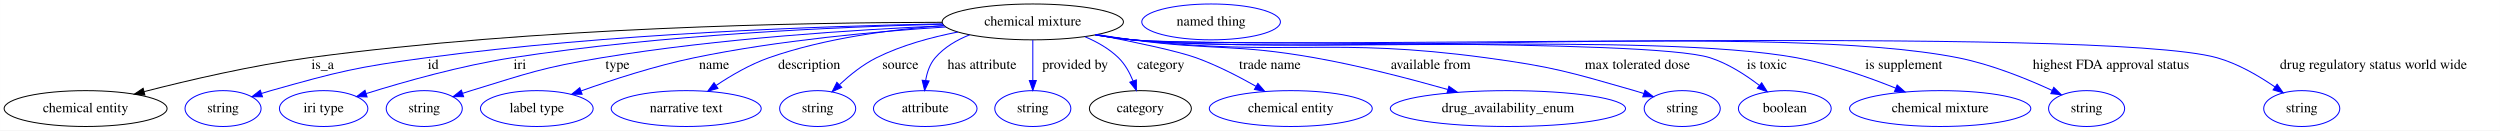
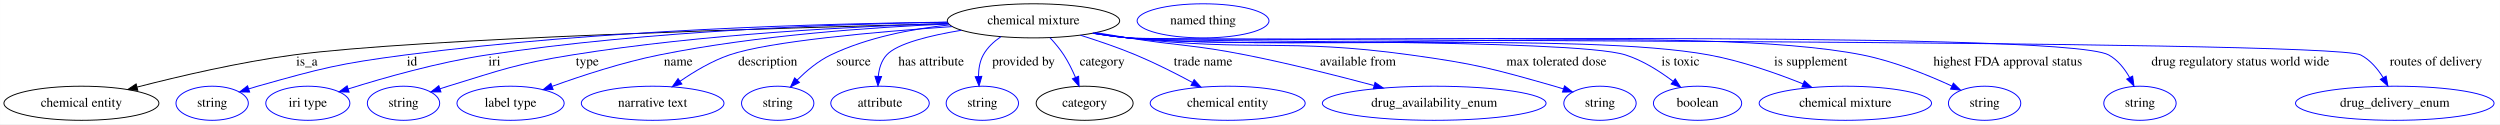
- <svg xmlns="http://www.w3.org/2000/svg" width="2510pt" height="131pt" viewBox="0.00 0.00 2509.89 131.00">
+ <svg xmlns="http://www.w3.org/2000/svg" width="2639pt" height="131pt" viewBox="0.00 0.00 2638.89 131.00">
  <g id="graph0" class="graph" transform="scale(1 1) rotate(0) translate(4 127)">
-     <polygon fill="white" stroke="transparent" points="-4,4 -4,-127 2505.89,-127 2505.89,4 -4,4" />
+     <polygon fill="white" stroke="transparent" points="-4,4 -4,-127 2634.89,-127 2634.89,4 -4,4" />
    <g id="node1" class="node">
-       <ellipse fill="none" stroke="black" cx="1032.89" cy="-105" rx="90.98" ry="18" />
-       <text text-anchor="middle" x="1032.89" y="-101.3" font-family="Times,serif" font-size="14.00">chemical mixture</text>
+       <ellipse fill="none" stroke="black" cx="1086.89" cy="-105" rx="90.98" ry="18" />
+       <text text-anchor="middle" x="1086.89" y="-101.3" font-family="Times,serif" font-size="14.00">chemical mixture</text>
    </g>
    <g id="node2" class="node">
      <ellipse fill="none" stroke="black" cx="81.89" cy="-18" rx="81.79" ry="18" />
      <text text-anchor="middle" x="81.89" y="-14.3" font-family="Times,serif" font-size="14.00">chemical entity</text>
    </g>
    <g id="edge1" class="edge">
-       <path fill="none" stroke="black" d="M941.77,-104.61C803.62,-104.41 533.19,-99.61 305.89,-69 249.17,-61.36 185.58,-46.55 140.69,-35.03" />
-       <polygon fill="black" stroke="black" points="141.39,-31.59 130.84,-32.47 139.64,-38.37 141.39,-31.59" />
+       <path fill="none" stroke="black" d="M997,-101.95C821.06,-97.61 436.99,-86.43 305.89,-69 249.16,-61.46 185.57,-46.64 140.68,-35.08" />
+       <polygon fill="black" stroke="black" points="141.39,-31.65 130.83,-32.52 139.63,-38.42 141.39,-31.65" />
      <text text-anchor="middle" x="319.89" y="-57.8" font-family="Times,serif" font-size="14.00">is_a</text>
    </g>
    <g id="node3" class="node">
      <ellipse fill="none" stroke="blue" cx="219.89" cy="-18" rx="38.19" ry="18" />
      <text text-anchor="middle" x="219.89" y="-14.3" font-family="Times,serif" font-size="14.00">string</text>
    </g>
    <g id="edge2" class="edge">
-       <path fill="none" stroke="blue" d="M942.2,-103.05C822.86,-100.84 606.8,-93.46 423.89,-69 353.65,-59.61 336.11,-55.2 267.89,-36 264.79,-35.13 261.59,-34.15 258.39,-33.13" />
+       <path fill="none" stroke="blue" d="M996.14,-103.67C868.05,-102.19 627.17,-95.7 423.89,-69 353.63,-59.77 336.11,-55.2 267.89,-36 264.79,-35.13 261.59,-34.15 258.39,-33.13" />
      <polygon fill="blue" stroke="blue" points="259.48,-29.81 248.89,-29.96 257.26,-36.45 259.48,-29.81" />
      <text text-anchor="middle" x="430.89" y="-57.8" font-family="Times,serif" font-size="14.00">id</text>
    </g>
    <g id="node4" class="node">
      <ellipse fill="none" stroke="blue" cx="320.89" cy="-18" rx="44.39" ry="18" />
      <text text-anchor="middle" x="320.89" y="-14.3" font-family="Times,serif" font-size="14.00">iri type</text>
    </g>
    <g id="edge3" class="edge">
-       <path fill="none" stroke="blue" d="M942.61,-102.69C837.95,-100.07 660.53,-92.27 509.89,-69 458.78,-61.1 401.55,-44.89 363.6,-33.06" />
-       <polygon fill="blue" stroke="blue" points="364.49,-29.67 353.9,-30 362.39,-36.35 364.49,-29.67" />
+       <path fill="none" stroke="blue" d="M995.92,-103.5C881.78,-101.73 680.32,-94.79 509.89,-69 458.75,-61.26 401.53,-45.02 363.58,-33.14" />
+       <polygon fill="blue" stroke="blue" points="364.48,-29.75 353.89,-30.07 362.37,-36.43 364.48,-29.75" />
      <text text-anchor="middle" x="517.89" y="-57.8" font-family="Times,serif" font-size="14.00">iri</text>
    </g>
    <g id="node5" class="node">
      <ellipse fill="none" stroke="blue" cx="421.89" cy="-18" rx="38.19" ry="18" />
      <text text-anchor="middle" x="421.89" y="-14.3" font-family="Times,serif" font-size="14.00">string</text>
    </g>
    <g id="edge4" class="edge">
-       <path fill="none" stroke="blue" d="M943.63,-101.11C855.71,-97.26 717.83,-88.48 599.89,-69 540.65,-59.21 526.31,-53.57 468.89,-36 466.13,-35.16 463.29,-34.24 460.45,-33.29" />
+       <path fill="none" stroke="blue" d="M996.59,-102.23C898.41,-99.21 737.15,-91.05 599.89,-69 540.61,-59.48 526.31,-53.57 468.89,-36 466.13,-35.16 463.29,-34.24 460.45,-33.29" />
      <polygon fill="blue" stroke="blue" points="461.42,-29.93 450.82,-29.98 459.14,-36.55 461.42,-29.93" />
      <text text-anchor="middle" x="615.89" y="-57.8" font-family="Times,serif" font-size="14.00">type</text>
    </g>
    <g id="node6" class="node">
      <ellipse fill="none" stroke="blue" cx="534.89" cy="-18" rx="56.59" ry="18" />
      <text text-anchor="middle" x="534.89" y="-14.3" font-family="Times,serif" font-size="14.00">label type</text>
    </g>
    <g id="edge5" class="edge">
-       <path fill="none" stroke="blue" d="M945.5,-99.91C876.38,-95.51 777.72,-86.6 692.89,-69 653.87,-60.91 610.82,-46.93 579.53,-35.81" />
-       <polygon fill="blue" stroke="blue" points="580.39,-32.41 569.8,-32.31 578.03,-38.99 580.39,-32.41" />
-       <text text-anchor="middle" x="712.89" y="-57.8" font-family="Times,serif" font-size="14.00">name</text>
+       <path fill="none" stroke="blue" d="M997.46,-101.68C916.87,-98.26 795.5,-89.82 691.89,-69 652.92,-61.17 610,-47.11 578.9,-35.89" />
+       <polygon fill="blue" stroke="blue" points="579.83,-32.5 569.23,-32.35 577.43,-39.07 579.83,-32.5" />
+       <text text-anchor="middle" x="711.89" y="-57.8" font-family="Times,serif" font-size="14.00">name</text>
    </g>
    <g id="node7" class="node">
      <ellipse fill="none" stroke="blue" cx="684.89" cy="-18" rx="75.29" ry="18" />
      <text text-anchor="middle" x="684.89" y="-14.3" font-family="Times,serif" font-size="14.00">narrative text</text>
    </g>
    <g id="edge6" class="edge">
-       <path fill="none" stroke="blue" d="M943.66,-101.31C891.24,-97.51 824.39,-88.78 767.89,-69 749.18,-62.45 730.1,-51.33 714.96,-41.24" />
-       <polygon fill="blue" stroke="blue" points="716.77,-38.23 706.54,-35.46 712.81,-44 716.77,-38.23" />
-       <text text-anchor="middle" x="808.39" y="-57.8" font-family="Times,serif" font-size="14.00">description</text>
+       <path fill="none" stroke="blue" d="M1000.96,-98.92C920.95,-93.41 807.91,-83.43 765.89,-69 747.34,-62.63 728.58,-51.42 713.79,-41.22" />
+       <polygon fill="blue" stroke="blue" points="715.75,-38.32 705.57,-35.38 711.69,-44.03 715.75,-38.32" />
+       <text text-anchor="middle" x="806.39" y="-57.8" font-family="Times,serif" font-size="14.00">description</text>
    </g>
    <g id="node8" class="node">
      <ellipse fill="none" stroke="blue" cx="816.89" cy="-18" rx="38.19" ry="18" />
      <text text-anchor="middle" x="816.89" y="-14.3" font-family="Times,serif" font-size="14.00">string</text>
    </g>
    <g id="edge7" class="edge">
-       <path fill="none" stroke="blue" d="M957.7,-94.85C930.92,-89.65 901.15,-81.55 875.89,-69 862.29,-62.24 849.18,-51.69 838.79,-42.01" />
-       <polygon fill="blue" stroke="blue" points="841.03,-39.31 831.41,-34.87 836.16,-44.34 841.03,-39.31" />
-       <text text-anchor="middle" x="899.89" y="-57.8" font-family="Times,serif" font-size="14.00">source</text>
+       <path fill="none" stroke="blue" d="M998.42,-100.74C958.5,-96.5 911.71,-87.53 872.89,-69 859.58,-62.65 847.1,-52.14 837.31,-42.39" />
+       <polygon fill="blue" stroke="blue" points="839.83,-39.96 830.38,-35.17 834.78,-44.81 839.83,-39.96" />
+       <text text-anchor="middle" x="896.89" y="-57.8" font-family="Times,serif" font-size="14.00">source</text>
    </g>
    <g id="node9" class="node">
      <ellipse fill="none" stroke="blue" cx="924.89" cy="-18" rx="51.99" ry="18" />
      <text text-anchor="middle" x="924.89" y="-14.3" font-family="Times,serif" font-size="14.00">attribute</text>
    </g>
    <g id="edge8" class="edge">
-       <path fill="none" stroke="blue" d="M969.5,-92.03C956.48,-86.89 943.99,-79.53 934.89,-69 929.44,-62.69 926.65,-54.25 925.29,-46.11" />
-       <polygon fill="blue" stroke="blue" points="928.77,-45.71 924.26,-36.13 921.81,-46.44 928.77,-45.71" />
-       <text text-anchor="middle" x="981.89" y="-57.8" font-family="Times,serif" font-size="14.00">has attribute</text>
+       <path fill="none" stroke="blue" d="M1010.78,-95.03C977.28,-89.49 943.01,-81.08 931.89,-69 926.3,-62.92 923.88,-54.55 923.05,-46.39" />
+       <polygon fill="blue" stroke="blue" points="926.54,-46.24 922.73,-36.35 919.55,-46.46 926.54,-46.24" />
+       <text text-anchor="middle" x="978.89" y="-57.8" font-family="Times,serif" font-size="14.00">has attribute</text>
    </g>
    <g id="node10" class="node">
      <ellipse fill="none" stroke="blue" cx="1032.89" cy="-18" rx="38.19" ry="18" />
      <text text-anchor="middle" x="1032.89" y="-14.3" font-family="Times,serif" font-size="14.00">string</text>
    </g>
    <g id="edge9" class="edge">
-       <path fill="none" stroke="blue" d="M1032.89,-86.8C1032.89,-75.16 1032.89,-59.55 1032.89,-46.24" />
-       <polygon fill="blue" stroke="blue" points="1036.39,-46.18 1032.89,-36.18 1029.39,-46.18 1036.39,-46.18" />
-       <text text-anchor="middle" x="1075.39" y="-57.8" font-family="Times,serif" font-size="14.00">provided by</text>
+       <path fill="none" stroke="blue" d="M1052.5,-88.26C1045.09,-83.2 1038.2,-76.82 1033.89,-69 1030.15,-62.2 1028.9,-54.06 1028.85,-46.33" />
+       <polygon fill="blue" stroke="blue" points="1032.35,-46.41 1029.42,-36.23 1025.37,-46.02 1032.35,-46.41" />
+       <text text-anchor="middle" x="1076.39" y="-57.8" font-family="Times,serif" font-size="14.00">provided by</text>
    </g>
    <g id="node11" class="node">
      <ellipse fill="none" stroke="black" cx="1140.89" cy="-18" rx="51.19" ry="18" />
      <text text-anchor="middle" x="1140.89" y="-14.3" font-family="Times,serif" font-size="14.00">category</text>
    </g>
    <g id="edge10" class="edge">
-       <path fill="none" stroke="blue" d="M1085.39,-90.06C1097.48,-84.95 1109.53,-78.1 1118.89,-69 1125.44,-62.63 1130.18,-53.98 1133.54,-45.66" />
-       <polygon fill="blue" stroke="blue" points="1136.84,-46.8 1136.87,-36.21 1130.24,-44.47 1136.84,-46.8" />
-       <text text-anchor="middle" x="1161.39" y="-57.8" font-family="Times,serif" font-size="14.00">category</text>
+       <path fill="none" stroke="blue" d="M1104.37,-87.12C1109.46,-81.65 1114.76,-75.35 1118.89,-69 1123.63,-61.74 1127.78,-53.29 1131.17,-45.42" />
+       <polygon fill="blue" stroke="blue" points="1134.52,-46.49 1135.04,-35.91 1128.03,-43.85 1134.52,-46.49" />
+       <text text-anchor="middle" x="1159.39" y="-57.8" font-family="Times,serif" font-size="14.00">category</text>
    </g>
    <g id="node13" class="node">
      <ellipse fill="none" stroke="blue" cx="1291.89" cy="-18" rx="81.79" ry="18" />
      <text text-anchor="middle" x="1291.89" y="-14.3" font-family="Times,serif" font-size="14.00">chemical entity</text>
    </g>
    <g id="edge11" class="edge">
-       <path fill="none" stroke="blue" d="M1097.06,-92.17C1134.81,-84.85 1178.62,-75.62 1196.89,-69 1217.64,-61.49 1239.51,-50.24 1257.03,-40.3" />
-       <polygon fill="blue" stroke="blue" points="1258.86,-43.29 1265.77,-35.26 1255.36,-37.23 1258.86,-43.29" />
-       <text text-anchor="middle" x="1270.89" y="-57.8" font-family="Times,serif" font-size="14.00">trade name</text>
+       <path fill="none" stroke="blue" d="M1136.43,-89.8C1155.01,-84 1176.15,-76.81 1194.89,-69 1215.15,-60.56 1236.93,-49.53 1254.71,-39.97" />
+       <polygon fill="blue" stroke="blue" points="1256.5,-42.98 1263.61,-35.13 1253.16,-36.83 1256.5,-42.98" />
+       <text text-anchor="middle" x="1265.89" y="-57.8" font-family="Times,serif" font-size="14.00">trade name</text>
    </g>
    <g id="node14" class="node">
      <ellipse fill="none" stroke="blue" cx="1509.89" cy="-18" rx="118.08" ry="18" />
      <text text-anchor="middle" x="1509.89" y="-14.3" font-family="Times,serif" font-size="14.00">drug_availability_enum</text>
    </g>
    <g id="edge12" class="edge">
-       <path fill="none" stroke="blue" d="M1097.61,-92.31C1109.33,-90.39 1121.46,-88.53 1132.89,-87 1213.89,-76.14 1235.42,-83.24 1315.89,-69 1361.17,-60.99 1411.41,-47.92 1449.42,-37.15" />
-       <polygon fill="blue" stroke="blue" points="1450.65,-40.44 1459.31,-34.33 1448.73,-33.71 1450.65,-40.44" />
-       <text text-anchor="middle" x="1432.39" y="-57.8" font-family="Times,serif" font-size="14.00">available from</text>
+       <path fill="none" stroke="blue" d="M1152.75,-92.57C1164.13,-90.66 1175.85,-88.74 1186.89,-87 1241.9,-78.33 1256.26,-79.8 1310.89,-69 1356.45,-60 1407.2,-47.2 1446.06,-36.8" />
+       <polygon fill="blue" stroke="blue" points="1447.43,-40.06 1456.17,-34.08 1445.61,-33.3 1447.43,-40.06" />
+       <text text-anchor="middle" x="1429.39" y="-57.8" font-family="Times,serif" font-size="14.00">available from</text>
    </g>
    <g id="node15" class="node">
      <ellipse fill="none" stroke="blue" cx="1684.89" cy="-18" rx="38.19" ry="18" />
      <text text-anchor="middle" x="1684.89" y="-14.3" font-family="Times,serif" font-size="14.00">string</text>
    </g>
    <g id="edge13" class="edge">
-       <path fill="none" stroke="blue" d="M1096.48,-92.04C1108.54,-90.1 1121.08,-88.3 1132.89,-87 1289.93,-69.73 1331.34,-90.15 1487.89,-69 1555.11,-59.92 1571.69,-54.69 1636.89,-36 1639.99,-35.11 1643.19,-34.13 1646.38,-33.1" />
-       <polygon fill="blue" stroke="blue" points="1647.52,-36.41 1655.89,-29.92 1645.29,-29.77 1647.52,-36.41" />
-       <text text-anchor="middle" x="1639.89" y="-57.8" font-family="Times,serif" font-size="14.00">max tolerated dose</text>
+       <path fill="none" stroke="blue" d="M1150.76,-92.09C1162.74,-90.15 1175.17,-88.35 1186.89,-87 1318.71,-71.86 1353.45,-87.13 1484.89,-69 1553.37,-59.55 1570.4,-54.91 1636.89,-36 1640,-35.12 1643.19,-34.14 1646.39,-33.11" />
+       <polygon fill="blue" stroke="blue" points="1647.52,-36.43 1655.89,-29.93 1645.3,-29.79 1647.52,-36.43" />
+       <text text-anchor="middle" x="1638.89" y="-57.8" font-family="Times,serif" font-size="14.00">max tolerated dose</text>
    </g>
    <g id="node16" class="node">
      <ellipse fill="none" stroke="blue" cx="1787.89" cy="-18" rx="46.59" ry="18" />
      <text text-anchor="middle" x="1787.89" y="-14.3" font-family="Times,serif" font-size="14.00">boolean</text>
    </g>
    <g id="edge14" class="edge">
-       <path fill="none" stroke="blue" d="M1095.93,-91.93C1108.15,-89.98 1120.89,-88.2 1132.89,-87 1197.05,-80.58 1651.48,-88.64 1712.89,-69 1730.91,-63.24 1748.64,-51.76 1762.33,-41.26" />
-       <polygon fill="blue" stroke="blue" points="1764.67,-43.88 1770.3,-34.91 1760.3,-38.4 1764.67,-43.88" />
+       <path fill="none" stroke="blue" d="M1149.93,-91.96C1162.15,-90 1174.89,-88.22 1186.89,-87 1244.96,-81.1 1656.27,-86.7 1711.89,-69 1730.09,-63.21 1748.05,-51.74 1761.94,-41.24" />
+       <polygon fill="blue" stroke="blue" points="1764.32,-43.82 1770.03,-34.89 1760,-38.31 1764.32,-43.82" />
      <text text-anchor="middle" x="1769.89" y="-57.8" font-family="Times,serif" font-size="14.00">is toxic</text>
    </g>
    <g id="node17" class="node">
      <ellipse fill="none" stroke="blue" cx="1943.89" cy="-18" rx="90.98" ry="18" />
      <text text-anchor="middle" x="1943.89" y="-14.3" font-family="Times,serif" font-size="14.00">chemical mixture</text>
    </g>
    <g id="edge15" class="edge">
-       <path fill="none" stroke="blue" d="M1095.66,-91.94C1107.96,-89.97 1120.8,-88.19 1132.89,-87 1280.46,-72.54 1654.03,-95.63 1799.89,-69 1834.13,-62.75 1871.18,-49.73 1899.13,-38.54" />
-       <polygon fill="blue" stroke="blue" points="1900.68,-41.69 1908.62,-34.67 1898.04,-35.21 1900.68,-41.69" />
+       <path fill="none" stroke="blue" d="M1149.66,-91.96C1161.96,-89.99 1174.8,-88.2 1186.89,-87 1322.51,-73.55 1665.86,-93.64 1799.89,-69 1834.12,-62.71 1871.18,-49.69 1899.13,-38.51" />
+       <polygon fill="blue" stroke="blue" points="1900.67,-41.66 1908.62,-34.65 1898.03,-35.18 1900.67,-41.66" />
      <text text-anchor="middle" x="1907.39" y="-57.8" font-family="Times,serif" font-size="14.00">is supplement</text>
    </g>
    <g id="node18" class="node">
      <ellipse fill="none" stroke="blue" cx="2090.89" cy="-18" rx="38.19" ry="18" />
      <text text-anchor="middle" x="2090.89" y="-14.3" font-family="Times,serif" font-size="14.00">string</text>
    </g>
    <g id="edge16" class="edge">
-       <path fill="none" stroke="blue" d="M1095.65,-91.89C1107.96,-89.92 1120.8,-88.15 1132.89,-87 1316.33,-69.51 1781.15,-104.84 1961.89,-69 1995.11,-62.41 2030.87,-47.92 2056.29,-36.22" />
-       <polygon fill="blue" stroke="blue" points="2057.94,-39.31 2065.5,-31.9 2054.96,-32.98 2057.94,-39.31" />
+       <path fill="none" stroke="blue" d="M1149.65,-91.9C1161.96,-89.93 1174.8,-88.16 1186.89,-87 1358.37,-70.52 1792.94,-102.63 1961.89,-69 1995.11,-62.39 2030.86,-47.89 2056.29,-36.2" />
+       <polygon fill="blue" stroke="blue" points="2057.93,-39.3 2065.5,-31.88 2054.96,-32.96 2057.93,-39.3" />
      <text text-anchor="middle" x="2115.39" y="-57.8" font-family="Times,serif" font-size="14.00">highest FDA approval status</text>
    </g>
    <g id="node19" class="node">
-       <ellipse fill="none" stroke="blue" cx="2306.89" cy="-18" rx="38.19" ry="18" />
-       <text text-anchor="middle" x="2306.89" y="-14.3" font-family="Times,serif" font-size="14.00">string</text>
+       <ellipse fill="none" stroke="blue" cx="2254.89" cy="-18" rx="38.19" ry="18" />
+       <text text-anchor="middle" x="2254.89" y="-14.3" font-family="Times,serif" font-size="14.00">string</text>
    </g>
    <g id="edge17" class="edge">
-       <path fill="none" stroke="blue" d="M1095.38,-91.88C1107.77,-89.9 1120.71,-88.13 1132.89,-87 1253.39,-75.83 2105.39,-101.76 2221.89,-69 2242.89,-63.1 2264.04,-50.68 2279.99,-39.7" />
-       <polygon fill="blue" stroke="blue" points="2282.17,-42.45 2288.28,-33.8 2278.11,-36.75 2282.17,-42.45" />
-       <text text-anchor="middle" x="2378.89" y="-57.8" font-family="Times,serif" font-size="14.00">drug regulatory status world wide</text>
+       <path fill="none" stroke="blue" d="M1149.38,-91.89C1161.77,-89.91 1174.71,-88.14 1186.89,-87 1244.15,-81.67 2171.49,-96.69 2221.89,-69 2231.46,-63.74 2238.74,-54.38 2243.98,-45.18" />
+       <polygon fill="blue" stroke="blue" points="2247.15,-46.68 2248.57,-36.18 2240.91,-43.5 2247.15,-46.68" />
+       <text text-anchor="middle" x="2360.89" y="-57.8" font-family="Times,serif" font-size="14.00">drug regulatory status world wide</text>
+     </g>
+     <g id="node20" class="node">
+       <ellipse fill="none" stroke="blue" cx="2523.89" cy="-18" rx="104.78" ry="18" />
+       <text text-anchor="middle" x="2523.89" y="-14.3" font-family="Times,serif" font-size="14.00">drug_delivery_enum</text>
+     </g>
+     <g id="edge18" class="edge">
+       <path fill="none" stroke="blue" d="M1149.38,-91.85C1161.76,-89.88 1174.7,-88.11 1186.89,-87 1222.89,-83.71 2455.84,-85.7 2487.89,-69 2497.96,-63.76 2505.86,-54.27 2511.67,-44.96" />
+       <polygon fill="blue" stroke="blue" points="2514.73,-46.66 2516.6,-36.23 2508.63,-43.22 2514.73,-46.66" />
+       <text text-anchor="middle" x="2567.39" y="-57.8" font-family="Times,serif" font-size="14.00">routes of delivery</text>
    </g>
    <g id="node12" class="node">
-       <ellipse fill="none" stroke="blue" cx="1211.89" cy="-105" rx="69.59" ry="18" />
-       <text text-anchor="middle" x="1211.89" y="-101.3" font-family="Times,serif" font-size="14.00">named thing</text>
+       <ellipse fill="none" stroke="blue" cx="1265.89" cy="-105" rx="69.59" ry="18" />
+       <text text-anchor="middle" x="1265.89" y="-101.3" font-family="Times,serif" font-size="14.00">named thing</text>
    </g>
  </g>
</svg>
